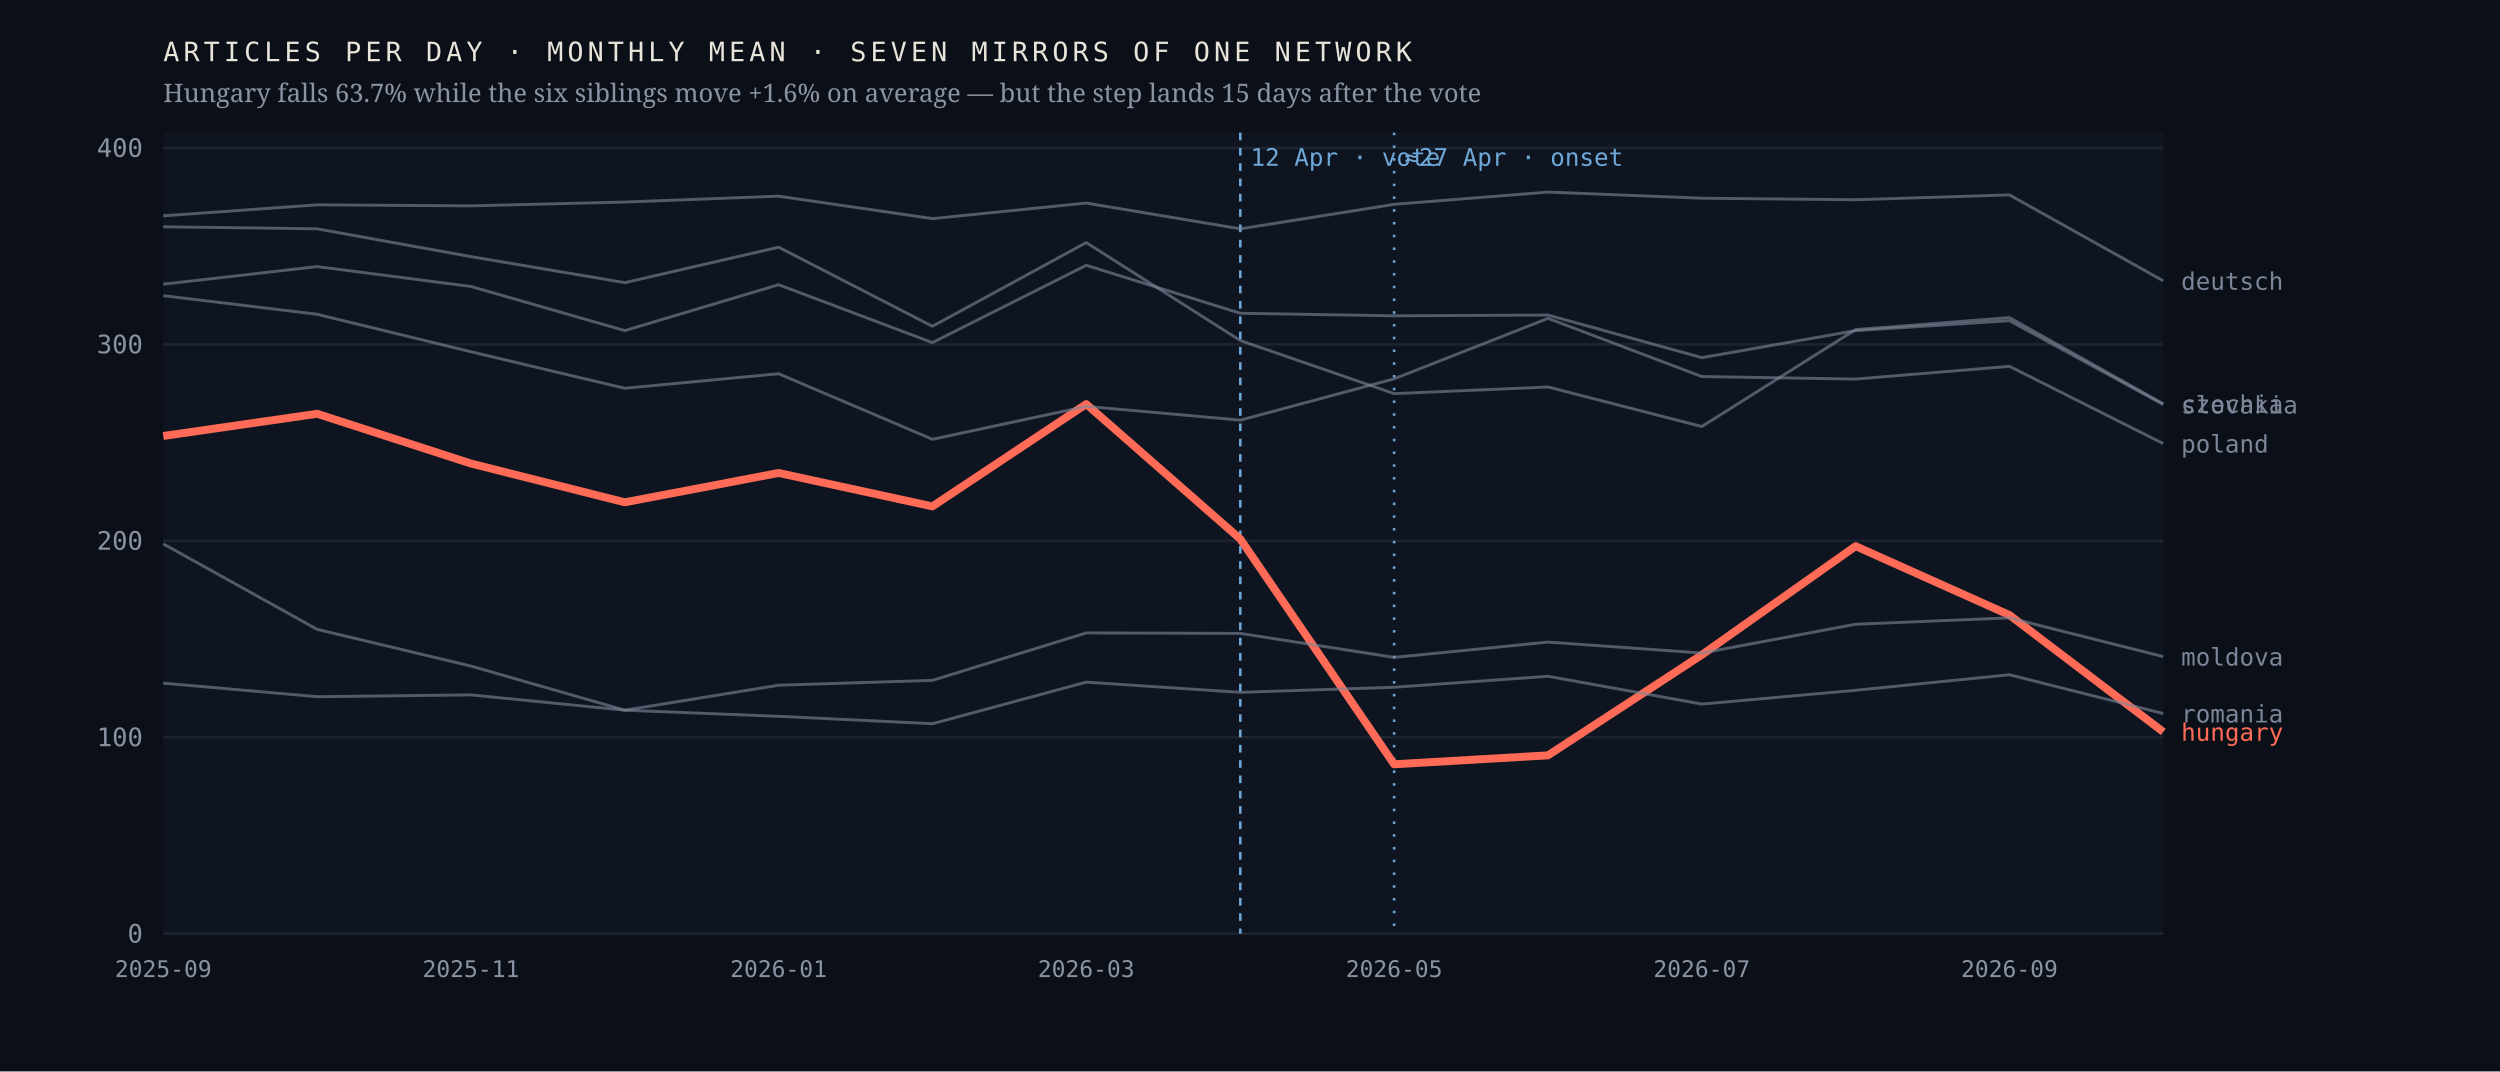
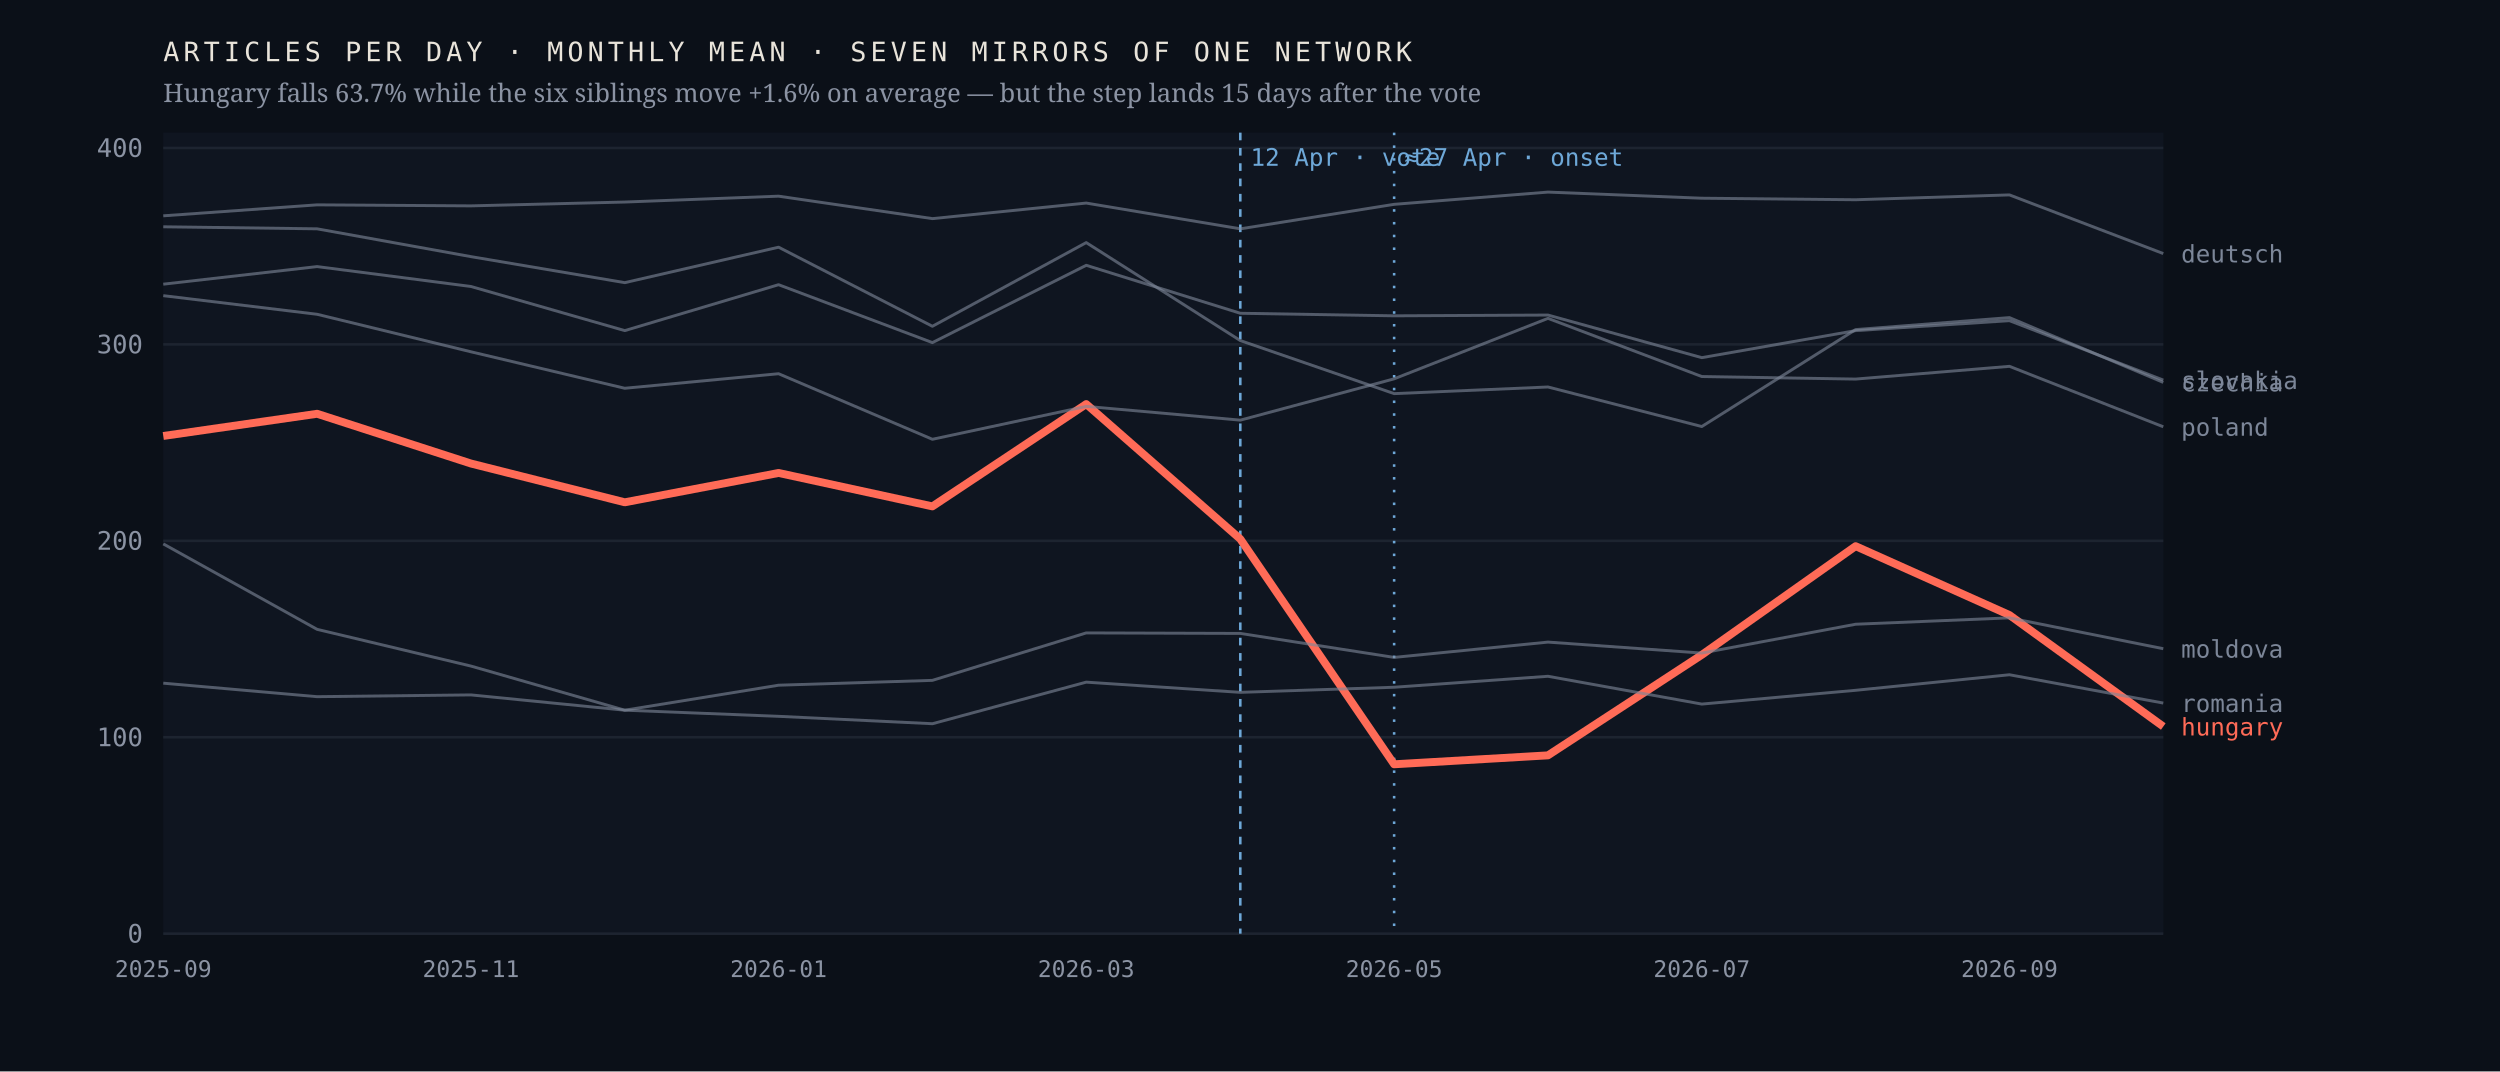
<svg xmlns="http://www.w3.org/2000/svg" viewBox="0 0 980 420" width="980" height="420" role="img" aria-label="Monthly output of seven mirrors of one network; the Hungarian line falls 63.7% after April 2026 while the six others hold roughly flat">
  <rect width="980" height="420" fill="#0b1018" />
  <rect x="64" y="52" width="784" height="314" fill="#0f1520" />
  <line x1="64" y1="366.0" x2="848" y2="366.0" stroke="#1d2430" stroke-width="1" />
  <text x="56.0" y="369.5" font-family="ui-monospace,'IBM Plex Mono',Menlo,monospace" font-size="10" font-weight="400" letter-spacing="0" fill="#8b93a3" text-anchor="end">0</text>
  <line x1="64" y1="289.0" x2="848" y2="289.0" stroke="#1d2430" stroke-width="1" />
  <text x="56.0" y="292.5" font-family="ui-monospace,'IBM Plex Mono',Menlo,monospace" font-size="10" font-weight="400" letter-spacing="0" fill="#8b93a3" text-anchor="end">100</text>
  <line x1="64" y1="212.0" x2="848" y2="212.0" stroke="#1d2430" stroke-width="1" />
  <text x="56.0" y="215.5" font-family="ui-monospace,'IBM Plex Mono',Menlo,monospace" font-size="10" font-weight="400" letter-spacing="0" fill="#8b93a3" text-anchor="end">200</text>
  <line x1="64" y1="135.0" x2="848" y2="135.0" stroke="#1d2430" stroke-width="1" />
  <text x="56.0" y="138.5" font-family="ui-monospace,'IBM Plex Mono',Menlo,monospace" font-size="10" font-weight="400" letter-spacing="0" fill="#8b93a3" text-anchor="end">300</text>
  <line x1="64" y1="58.0" x2="848" y2="58.0" stroke="#1d2430" stroke-width="1" />
  <text x="56.0" y="61.5" font-family="ui-monospace,'IBM Plex Mono',Menlo,monospace" font-size="10" font-weight="400" letter-spacing="0" fill="#8b93a3" text-anchor="end">400</text>
  <line x1="486.2" y1="52" x2="486.2" y2="366" stroke="#6ea8d8" stroke-width="1" stroke-dasharray="3 3" />
  <text x="490.2" y="65.0" font-family="ui-monospace,'IBM Plex Mono',Menlo,monospace" font-size="9.5" font-weight="400" letter-spacing="0" fill="#6ea8d8" text-anchor="start">12 Apr · vote</text>
  <line x1="546.5" y1="52" x2="546.5" y2="366" stroke="#6ea8d8" stroke-width="1" stroke-dasharray="1 4" />
  <text x="550.5" y="65.0" font-family="ui-monospace,'IBM Plex Mono',Menlo,monospace" font-size="9.5" font-weight="400" letter-spacing="0" fill="#6ea8d8" text-anchor="start">≈27 Apr · onset</text>
-   <polyline points="64.0,170.9 124.3,162.2 184.6,181.7 244.9,196.9 305.2,185.4 365.5,198.5 425.8,158.4 486.2,211.3 546.5,299.6 606.8,296.1 667.1,256.7 727.4,214.1 787.7,241.1 848.0,286.9" fill="none" stroke="#ff6b57" stroke-width="3.1" stroke-opacity="1" stroke-linejoin="round" />
-   <text x="855.0" y="290.4" font-family="ui-monospace,'IBM Plex Mono',Menlo,monospace" font-size="9.5" font-weight="500" letter-spacing="0" fill="#ff6b57" text-anchor="start">hungary</text>
-   <polyline points="64.0,88.9 124.3,89.7 184.6,100.6 244.9,110.8 305.2,96.9 365.5,127.9 425.8,95.1 486.2,133.5 546.5,154.3 606.8,151.7 667.1,167.2 727.4,129.2 787.7,124.5 848.0,158.3" fill="none" stroke="#7c8698" stroke-width="1.15" stroke-opacity="0.62" stroke-linejoin="round" />
-   <text x="855.0" y="161.8" font-family="ui-monospace,'IBM Plex Mono',Menlo,monospace" font-size="9.5" font-weight="400" letter-spacing="0" fill="#7c8698" text-anchor="start">czechia</text>
-   <polyline points="64.0,84.6 124.3,80.3 184.6,80.7 244.9,79.2 305.2,76.9 365.5,85.7 425.8,79.6 486.2,89.7 546.5,80.1 606.8,75.3 667.1,77.7 727.4,78.3 787.7,76.4 848.0,110.1" fill="none" stroke="#7c8698" stroke-width="1.15" stroke-opacity="0.62" stroke-linejoin="round" />
-   <text x="855.0" y="113.6" font-family="ui-monospace,'IBM Plex Mono',Menlo,monospace" font-size="9.5" font-weight="400" letter-spacing="0" fill="#7c8698" text-anchor="start">deutsch</text>
-   <polyline points="64.0,213.2 124.3,246.7 184.6,261.1 244.9,278.4 305.2,268.6 365.5,266.7 425.8,248.1 486.2,248.3 546.5,257.7 606.8,251.7 667.1,256.0 727.4,244.7 787.7,242.2 848.0,257.4" fill="none" stroke="#7c8698" stroke-width="1.15" stroke-opacity="0.62" stroke-linejoin="round" />
-   <text x="855.0" y="260.9" font-family="ui-monospace,'IBM Plex Mono',Menlo,monospace" font-size="9.5" font-weight="400" letter-spacing="0" fill="#7c8698" text-anchor="start">moldova</text>
-   <polyline points="64.0,115.9 124.3,123.2 184.6,137.9 244.9,152.2 305.2,146.5 365.5,172.2 425.8,159.3 486.2,164.7 546.5,148.5 606.8,124.8 667.1,147.6 727.4,148.6 787.7,143.6 848.0,173.9" fill="none" stroke="#7c8698" stroke-width="1.15" stroke-opacity="0.62" stroke-linejoin="round" />
-   <text x="855.0" y="177.4" font-family="ui-monospace,'IBM Plex Mono',Menlo,monospace" font-size="9.5" font-weight="400" letter-spacing="0" fill="#7c8698" text-anchor="start">poland</text>
-   <polyline points="64.0,267.8 124.3,273.1 184.6,272.4 244.9,278.4 305.2,280.8 365.5,283.7 425.8,267.4 486.2,271.4 546.5,269.4 606.8,265.1 667.1,276.0 727.4,270.6 787.7,264.5 848.0,279.7" fill="none" stroke="#7c8698" stroke-width="1.15" stroke-opacity="0.62" stroke-linejoin="round" />
-   <text x="855.0" y="283.2" font-family="ui-monospace,'IBM Plex Mono',Menlo,monospace" font-size="9.5" font-weight="400" letter-spacing="0" fill="#7c8698" text-anchor="start">romania</text>
-   <polyline points="64.0,111.4 124.3,104.5 184.6,112.3 244.9,129.6 305.2,111.6 365.5,134.3 425.8,104.0 486.2,122.8 546.5,123.8 606.8,123.5 667.1,140.2 727.4,129.6 787.7,125.7 848.0,158.6" fill="none" stroke="#7c8698" stroke-width="1.15" stroke-opacity="0.62" stroke-linejoin="round" />
-   <text x="855.0" y="162.1" font-family="ui-monospace,'IBM Plex Mono',Menlo,monospace" font-size="9.5" font-weight="400" letter-spacing="0" fill="#7c8698" text-anchor="start">slovakia</text>
+   <polyline points="64.0,170.9 124.3,162.2 184.6,181.7 244.9,196.9 305.2,185.4 365.5,198.5 425.8,158.4 486.2,211.3 546.5,299.6 606.8,296.1 667.1,256.7 727.4,214.1 787.7,241.1 848.0,284.8" fill="none" stroke="#ff6b57" stroke-width="3.1" stroke-opacity="1" stroke-linejoin="round" />
+   <text x="855.0" y="288.3" font-family="ui-monospace,'IBM Plex Mono',Menlo,monospace" font-size="9.5" font-weight="500" letter-spacing="0" fill="#ff6b57" text-anchor="start">hungary</text>
+   <polyline points="64.0,88.9 124.3,89.7 184.6,100.6 244.9,110.8 305.2,96.9 365.5,127.9 425.8,95.1 486.2,133.5 546.5,154.3 606.8,151.7 667.1,167.2 727.4,129.2 787.7,124.5 848.0,149.9" fill="none" stroke="#7c8698" stroke-width="1.15" stroke-opacity="0.62" stroke-linejoin="round" />
+   <text x="855.0" y="153.4" font-family="ui-monospace,'IBM Plex Mono',Menlo,monospace" font-size="9.5" font-weight="400" letter-spacing="0" fill="#7c8698" text-anchor="start">czechia</text>
+   <polyline points="64.0,84.6 124.3,80.3 184.6,80.7 244.9,79.2 305.2,76.9 365.5,85.7 425.8,79.6 486.2,89.7 546.5,80.1 606.8,75.3 667.1,77.7 727.4,78.3 787.7,76.4 848.0,99.4" fill="none" stroke="#7c8698" stroke-width="1.15" stroke-opacity="0.62" stroke-linejoin="round" />
+   <text x="855.0" y="102.9" font-family="ui-monospace,'IBM Plex Mono',Menlo,monospace" font-size="9.5" font-weight="400" letter-spacing="0" fill="#7c8698" text-anchor="start">deutsch</text>
+   <polyline points="64.0,213.2 124.3,246.7 184.6,261.1 244.9,278.4 305.2,268.6 365.5,266.7 425.8,248.1 486.2,248.3 546.5,257.7 606.8,251.7 667.1,256.0 727.4,244.7 787.7,242.2 848.0,254.3" fill="none" stroke="#7c8698" stroke-width="1.15" stroke-opacity="0.62" stroke-linejoin="round" />
+   <text x="855.0" y="257.8" font-family="ui-monospace,'IBM Plex Mono',Menlo,monospace" font-size="9.5" font-weight="400" letter-spacing="0" fill="#7c8698" text-anchor="start">moldova</text>
+   <polyline points="64.0,115.9 124.3,123.2 184.6,137.9 244.9,152.2 305.2,146.5 365.5,172.2 425.8,159.3 486.2,164.7 546.5,148.5 606.8,124.8 667.1,147.6 727.4,148.6 787.7,143.6 848.0,167.3" fill="none" stroke="#7c8698" stroke-width="1.15" stroke-opacity="0.62" stroke-linejoin="round" />
+   <text x="855.0" y="170.8" font-family="ui-monospace,'IBM Plex Mono',Menlo,monospace" font-size="9.5" font-weight="400" letter-spacing="0" fill="#7c8698" text-anchor="start">poland</text>
+   <polyline points="64.0,267.8 124.3,273.1 184.6,272.4 244.9,278.4 305.2,280.8 365.5,283.7 425.8,267.4 486.2,271.4 546.5,269.4 606.8,265.1 667.1,276.0 727.4,270.6 787.7,264.5 848.0,275.6" fill="none" stroke="#7c8698" stroke-width="1.15" stroke-opacity="0.62" stroke-linejoin="round" />
+   <text x="855.0" y="279.1" font-family="ui-monospace,'IBM Plex Mono',Menlo,monospace" font-size="9.5" font-weight="400" letter-spacing="0" fill="#7c8698" text-anchor="start">romania</text>
+   <polyline points="64.0,111.4 124.3,104.5 184.6,112.3 244.9,129.6 305.2,111.6 365.5,134.3 425.8,104.0 486.2,122.8 546.5,123.8 606.8,123.5 667.1,140.2 727.4,129.6 787.7,125.7 848.0,149.0" fill="none" stroke="#7c8698" stroke-width="1.15" stroke-opacity="0.62" stroke-linejoin="round" />
+   <text x="855.0" y="152.5" font-family="ui-monospace,'IBM Plex Mono',Menlo,monospace" font-size="9.5" font-weight="400" letter-spacing="0" fill="#7c8698" text-anchor="start">slovakia</text>
  <text x="64.0" y="383.0" font-family="ui-monospace,'IBM Plex Mono',Menlo,monospace" font-size="9" font-weight="400" letter-spacing="0" fill="#8b93a3" text-anchor="middle">2025-09</text>
  <text x="184.6" y="383.0" font-family="ui-monospace,'IBM Plex Mono',Menlo,monospace" font-size="9" font-weight="400" letter-spacing="0" fill="#8b93a3" text-anchor="middle">2025-11</text>
  <text x="305.2" y="383.0" font-family="ui-monospace,'IBM Plex Mono',Menlo,monospace" font-size="9" font-weight="400" letter-spacing="0" fill="#8b93a3" text-anchor="middle">2026-01</text>
  <text x="425.8" y="383.0" font-family="ui-monospace,'IBM Plex Mono',Menlo,monospace" font-size="9" font-weight="400" letter-spacing="0" fill="#8b93a3" text-anchor="middle">2026-03</text>
  <text x="546.5" y="383.0" font-family="ui-monospace,'IBM Plex Mono',Menlo,monospace" font-size="9" font-weight="400" letter-spacing="0" fill="#8b93a3" text-anchor="middle">2026-05</text>
  <text x="667.1" y="383.0" font-family="ui-monospace,'IBM Plex Mono',Menlo,monospace" font-size="9" font-weight="400" letter-spacing="0" fill="#8b93a3" text-anchor="middle">2026-07</text>
  <text x="787.7" y="383.0" font-family="ui-monospace,'IBM Plex Mono',Menlo,monospace" font-size="9" font-weight="400" letter-spacing="0" fill="#8b93a3" text-anchor="middle">2026-09</text>
  <text x="64.0" y="24.0" font-family="ui-monospace,'IBM Plex Mono',Menlo,monospace" font-size="10.5" font-weight="400" letter-spacing="1.6" fill="#e9e4da" text-anchor="start">ARTICLES PER DAY · MONTHLY MEAN · SEVEN MIRRORS OF ONE NETWORK</text>
  <text x="64.0" y="40.0" font-family="'Newsreader',Georgia,serif" font-size="10" font-weight="400" letter-spacing="0" fill="#8b93a3" text-anchor="start">Hungary falls 63.7% while the six siblings move +1.6% on average — but the step lands 15 days after the vote</text>
</svg>
